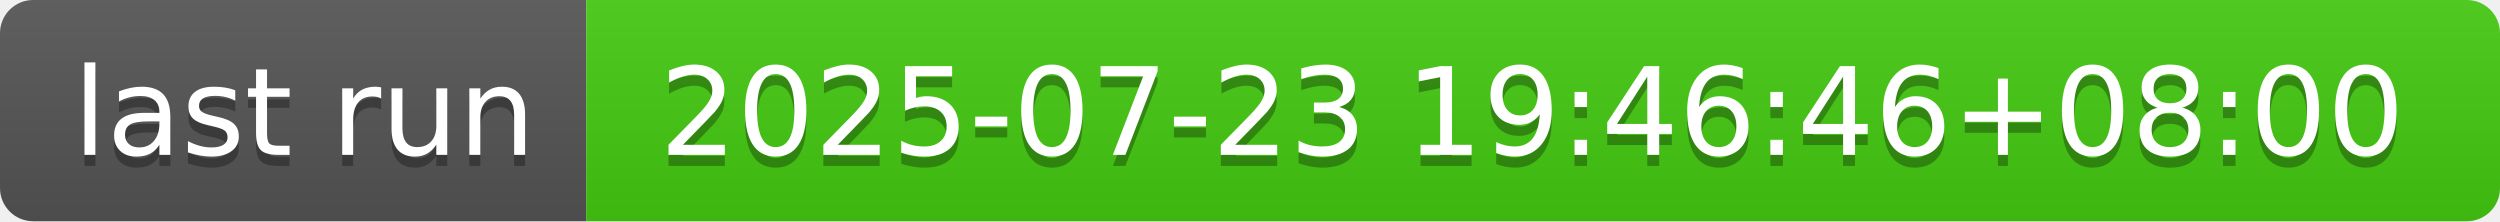
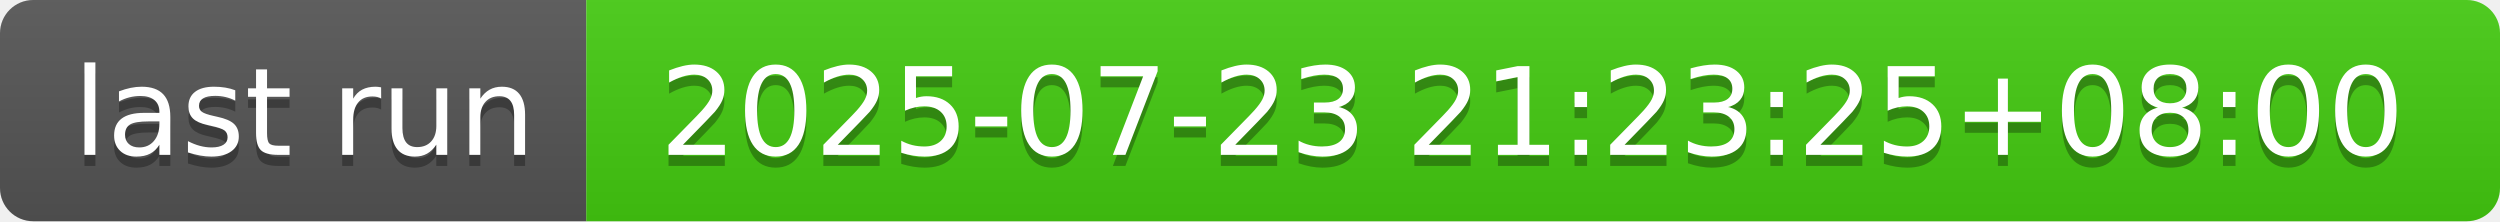
- <svg xmlns="http://www.w3.org/2000/svg" width="226" height="20" role="img" aria-label="last run: 2025-07-23 19:46:46+08:00">
+ <svg xmlns="http://www.w3.org/2000/svg" width="226" height="20" role="img" aria-label="last run: 2025-07-23 21:23:25+08:00">
  <linearGradient id="s" x2="0" y2="100%">
    <stop offset="0" stop-color="#bbb" stop-opacity=".1" />
    <stop offset="1" stop-opacity=".1" />
  </linearGradient>
  <clipPath id="r">
    <rect width="226" height="20" rx="3" fill="#fff" />
  </clipPath>
  <g clip-path="url(#r)">
    <rect width="53" height="20" fill="#555" />
    <rect x="53" width="173" height="20" fill="#4c1" />
    <rect width="226" height="20" fill="url(#s)" />
  </g>
  <g fill="#fff" text-anchor="middle" font-family="Verdana,Geneva,DejaVu Sans,sans-serif" text-rendering="geometricPrecision" font-size="110">
    <text aria-hidden="true" x="275" y="150" fill="#010101" fill-opacity=".3" transform="scale(.1)" textLength="430">last run</text>
    <text x="275" y="140" transform="scale(.1)" fill="#fff" textLength="430">last run</text>
-     <text aria-hidden="true" x="1385" y="150" fill="#010101" fill-opacity=".3" transform="scale(.1)" textLength="1630">2025-07-23 19:46:46+08:00</text>
-     <text x="1385" y="140" transform="scale(.1)" fill="#fff" textLength="1630">2025-07-23 19:46:46+08:00</text>
+     <text aria-hidden="true" x="1385" y="150" fill="#010101" fill-opacity=".3" transform="scale(.1)" textLength="1630">2025-07-23 21:23:25+08:00</text>
+     <text x="1385" y="140" transform="scale(.1)" fill="#fff" textLength="1630">2025-07-23 21:23:25+08:00</text>
  </g>
</svg>
